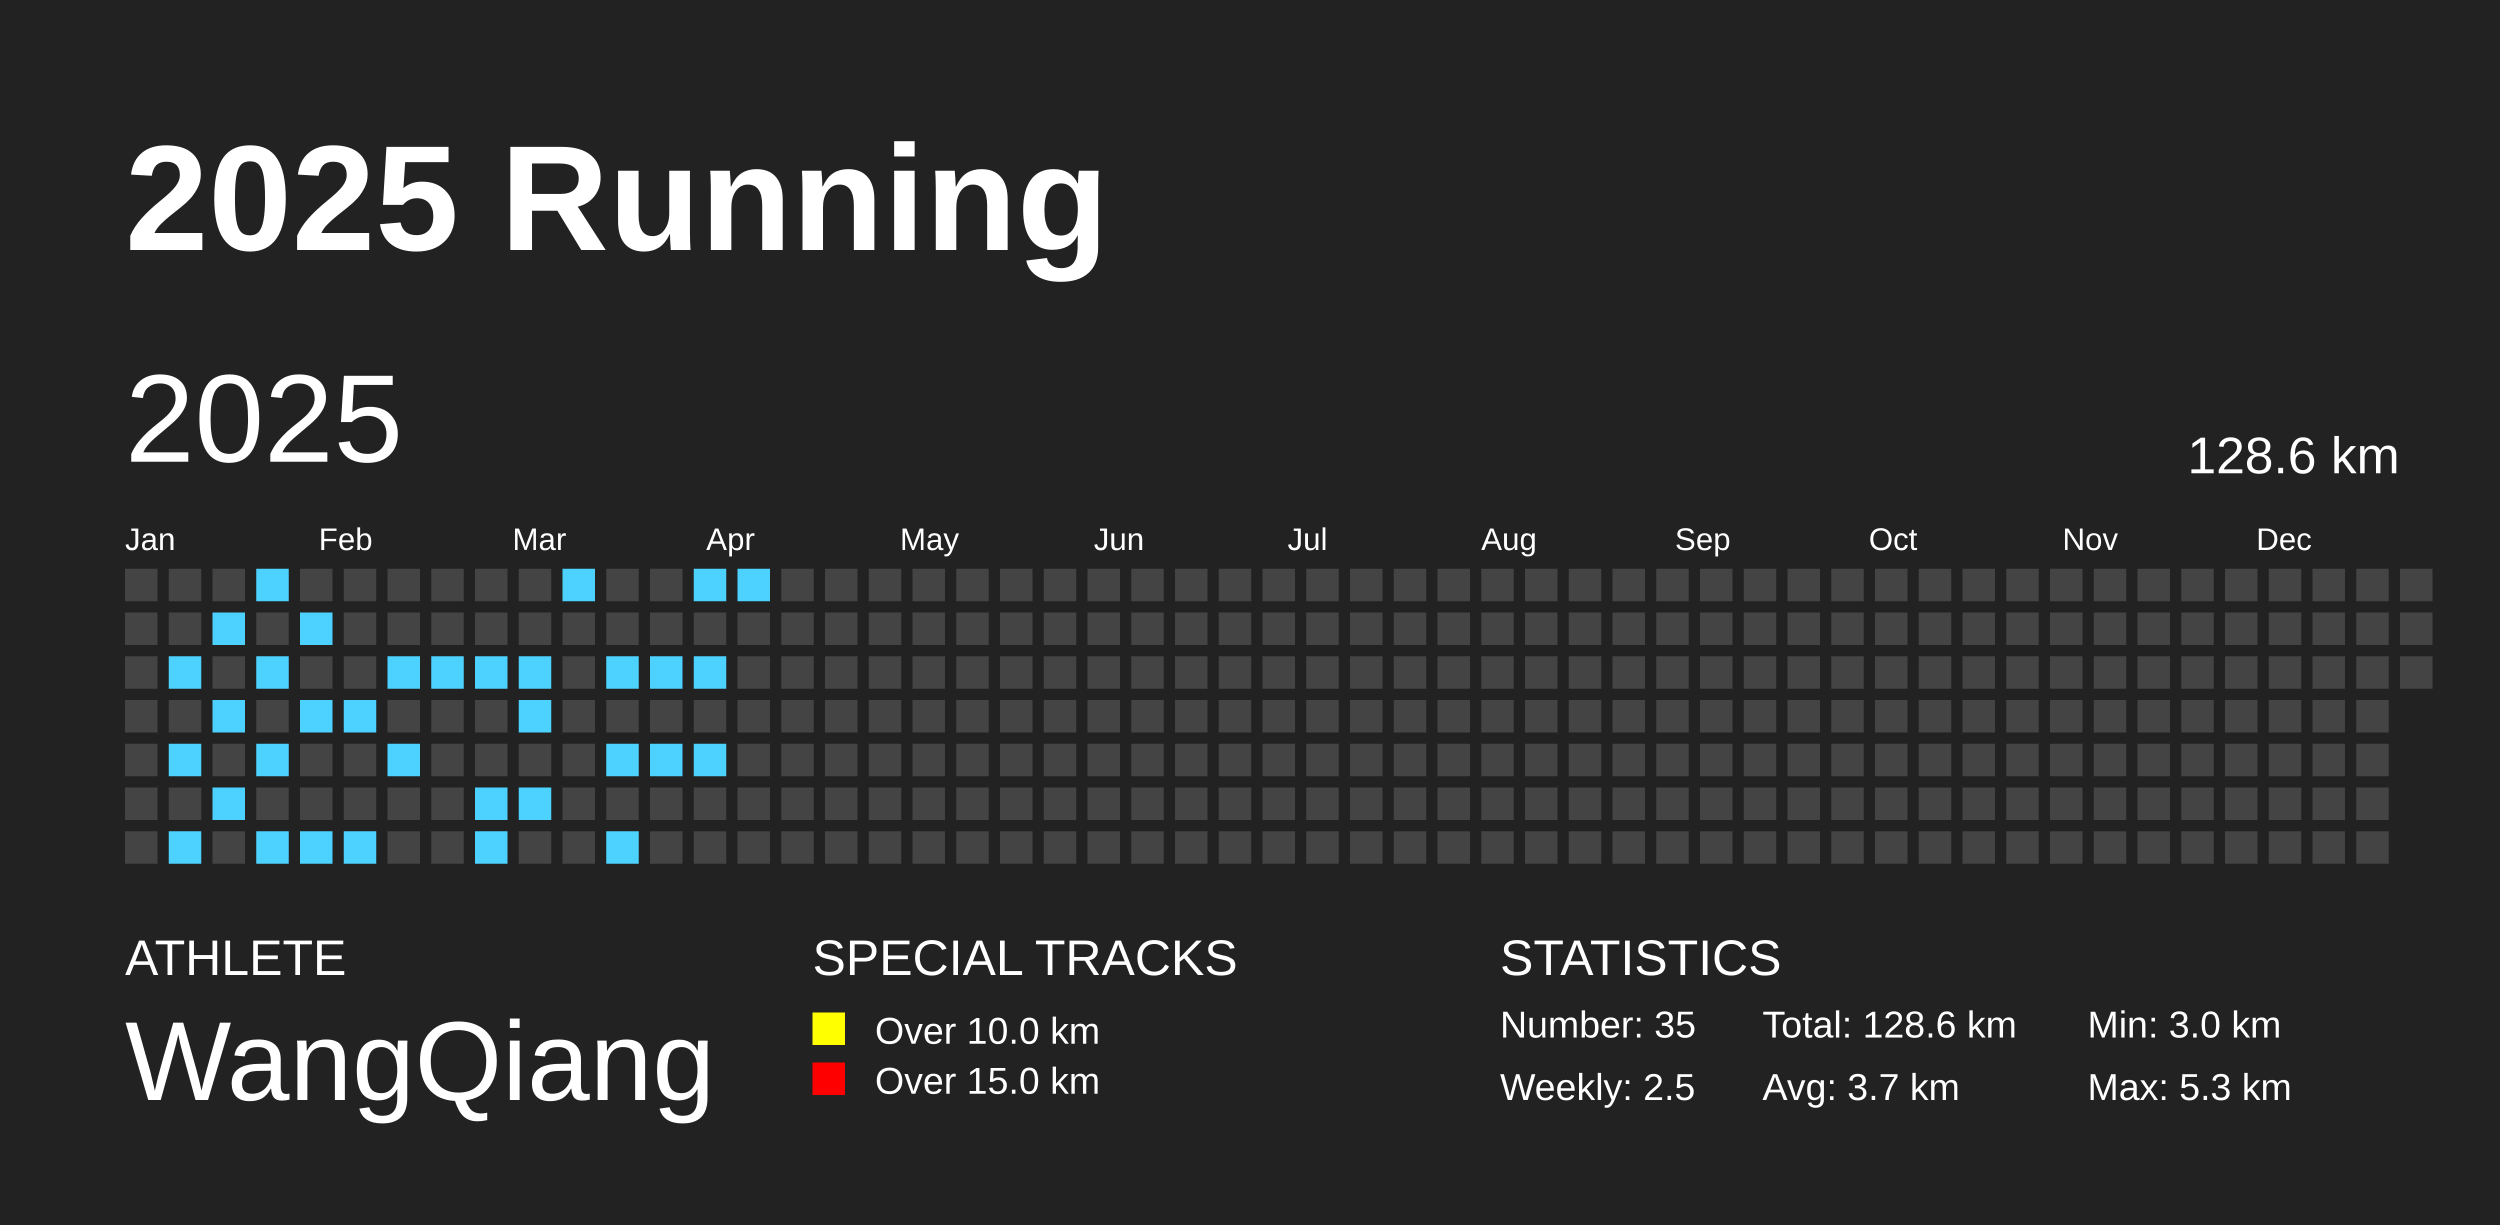
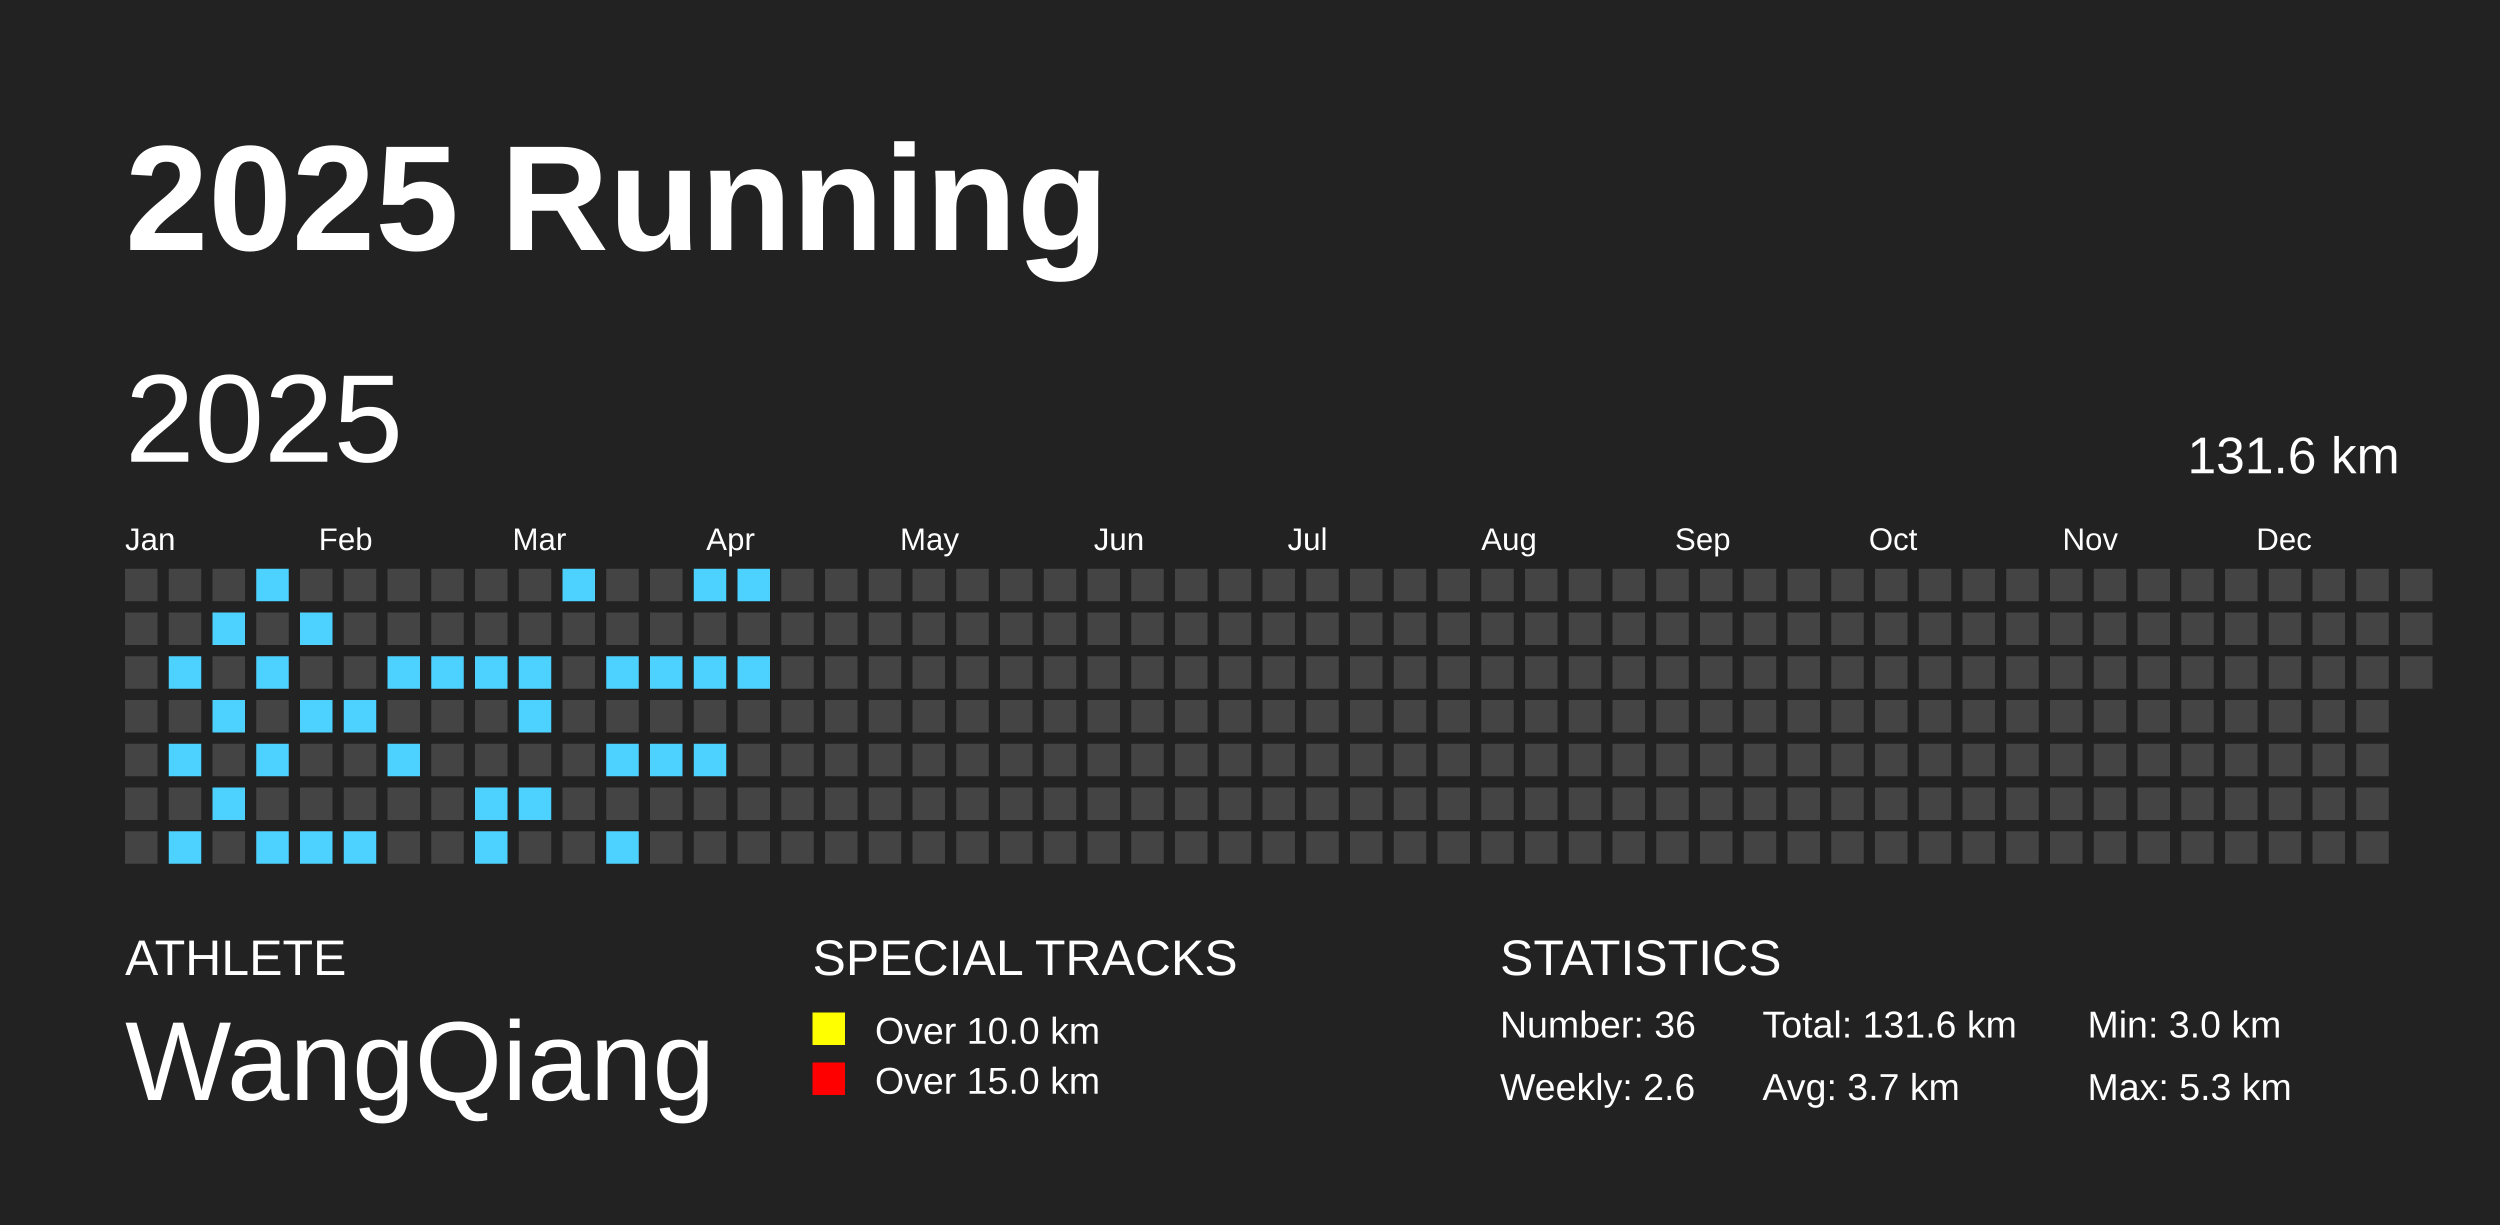
<svg xmlns="http://www.w3.org/2000/svg" baseProfile="full" height="98mm" version="1.1" viewBox="0,0,200,98" width="200mm">
  <defs />
  <rect fill="#222222" height="98" width="200" x="0" y="0" />
  <text fill="#FFFFFF" style="font-size:12px; font-family:Arial; font-weight:bold;" x="10" y="20">2025 Running</text>
  <text fill="#FFFFFF" style="font-size:4px; font-family:Arial" x="10" y="78">ATHLETE</text>
  <text fill="#FFFFFF" style="font-size:9px; font-family:Arial" x="10" y="88">WangQiang</text>
  <text fill="#FFFFFF" style="font-size:4px; font-family:Arial" x="65" y="78">SPECIAL TRACKS</text>
  <rect fill="yellow" height="2.6" width="2.6" x="65" y="81" />
  <text fill="#FFFFFF" style="font-size:3px; font-family:Arial" x="70" y="83.5">Over 10.0 km</text>
  <rect fill="red" height="2.6" width="2.6" x="65" y="85" />
  <text fill="#FFFFFF" style="font-size:3px; font-family:Arial" x="70" y="87.5">Over 15.0 km</text>
  <text fill="#FFFFFF" style="font-size:4px; font-family:Arial" x="120" y="78">STATISTICS</text>
-   <text fill="#FFFFFF" style="font-size:3px; font-family:Arial" x="120" y="83">Number: 35</text>
-   <text fill="#FFFFFF" style="font-size:3px; font-family:Arial" x="120" y="88">Weekly: 2.5</text>
-   <text fill="#FFFFFF" style="font-size:3px; font-family:Arial" x="141" y="83">Total: 128.6 km</text>
+   <text fill="#FFFFFF" style="font-size:3px; font-family:Arial" x="120" y="83">Number: 36</text>
+   <text fill="#FFFFFF" style="font-size:3px; font-family:Arial" x="120" y="88">Weekly: 2.6</text>
+   <text fill="#FFFFFF" style="font-size:3px; font-family:Arial" x="141" y="83">Total: 131.6 km</text>
  <text fill="#FFFFFF" style="font-size:3px; font-family:Arial" x="141" y="88">Avg: 3.7 km</text>
  <text fill="#FFFFFF" style="font-size:3px; font-family:Arial" x="167" y="83">Min: 3.0 km</text>
  <text fill="#FFFFFF" style="font-size:3px; font-family:Arial" x="167" y="88">Max: 5.3 km</text>
  <text dominant-baseline="hanging" fill="#FFFFFF" style="font-size:10.0px; font-family:Arial;" x="10" y="30">2025</text>
-   <text dominant-baseline="hanging" fill="#FFFFFF" style="font-size:4.125px; font-family:Arial;" x="175" y="35">128.6 km</text>
+   <text dominant-baseline="hanging" fill="#FFFFFF" style="font-size:4.125px; font-family:Arial;" x="175" y="35">131.6 km</text>
  <text fill="#FFFFFF" style="font-size:2.5px; font-family:Arial" x="10.0" y="44">Jan</text>
  <text fill="#FFFFFF" style="font-size:2.5px; font-family:Arial" x="25.5" y="44">Feb</text>
  <text fill="#FFFFFF" style="font-size:2.5px; font-family:Arial" x="41.0" y="44">Mar</text>
  <text fill="#FFFFFF" style="font-size:2.5px; font-family:Arial" x="56.5" y="44">Apr</text>
  <text fill="#FFFFFF" style="font-size:2.5px; font-family:Arial" x="72.0" y="44">May</text>
  <text fill="#FFFFFF" style="font-size:2.5px; font-family:Arial" x="87.5" y="44">Jun</text>
  <text fill="#FFFFFF" style="font-size:2.5px; font-family:Arial" x="103.0" y="44">Jul</text>
  <text fill="#FFFFFF" style="font-size:2.5px; font-family:Arial" x="118.5" y="44">Aug</text>
  <text fill="#FFFFFF" style="font-size:2.5px; font-family:Arial" x="134.0" y="44">Sep</text>
  <text fill="#FFFFFF" style="font-size:2.5px; font-family:Arial" x="149.5" y="44">Oct</text>
  <text fill="#FFFFFF" style="font-size:2.5px; font-family:Arial" x="165.0" y="44">Nov</text>
  <text fill="#FFFFFF" style="font-size:2.5px; font-family:Arial" x="180.5" y="44">Dec</text>
  <rect fill="#444444" height="2.6" width="2.6" x="10.0" y="45.5" />
  <rect fill="#444444" height="2.6" width="2.6" x="10.0" y="49.0" />
  <rect fill="#444444" height="2.6" width="2.6" x="10.0" y="52.5" />
  <rect fill="#444444" height="2.6" width="2.6" x="10.0" y="56.0" />
  <rect fill="#444444" height="2.6" width="2.6" x="10.0" y="59.5" />
  <rect fill="#444444" height="2.6" width="2.6" x="10.0" y="63.0" />
  <rect fill="#444444" height="2.6" width="2.6" x="10.0" y="66.5" />
  <rect fill="#444444" height="2.6" width="2.6" x="13.5" y="45.5" />
  <rect fill="#444444" height="2.6" width="2.6" x="13.5" y="49.0" />
  <rect fill="#4DD2FF" height="2.6" width="2.6" x="13.5" y="52.5" />
  <rect fill="#444444" height="2.6" width="2.6" x="13.5" y="56.0" />
  <rect fill="#4DD2FF" height="2.6" width="2.6" x="13.5" y="59.5" />
  <rect fill="#444444" height="2.6" width="2.6" x="13.5" y="63.0" />
  <rect fill="#4DD2FF" height="2.6" width="2.6" x="13.5" y="66.5" />
  <rect fill="#444444" height="2.6" width="2.6" x="17.0" y="45.5" />
  <rect fill="#4DD2FF" height="2.6" width="2.6" x="17.0" y="49.0" />
  <rect fill="#444444" height="2.6" width="2.6" x="17.0" y="52.5" />
  <rect fill="#4DD2FF" height="2.6" width="2.6" x="17.0" y="56.0" />
  <rect fill="#444444" height="2.6" width="2.6" x="17.0" y="59.5" />
  <rect fill="#4DD2FF" height="2.6" width="2.6" x="17.0" y="63.0" />
  <rect fill="#444444" height="2.6" width="2.6" x="17.0" y="66.5" />
  <rect fill="#4DD2FF" height="2.6" width="2.6" x="20.5" y="45.5" />
  <rect fill="#444444" height="2.6" width="2.6" x="20.5" y="49.0" />
  <rect fill="#4DD2FF" height="2.6" width="2.6" x="20.5" y="52.5" />
  <rect fill="#444444" height="2.6" width="2.6" x="20.5" y="56.0" />
  <rect fill="#4DD2FF" height="2.6" width="2.6" x="20.5" y="59.5" />
  <rect fill="#444444" height="2.6" width="2.6" x="20.5" y="63.0" />
  <rect fill="#4DD2FF" height="2.6" width="2.6" x="20.5" y="66.5" />
  <rect fill="#444444" height="2.6" width="2.6" x="24.0" y="45.5" />
  <rect fill="#4DD2FF" height="2.6" width="2.6" x="24.0" y="49.0" />
  <rect fill="#444444" height="2.6" width="2.6" x="24.0" y="52.5" />
  <rect fill="#4DD2FF" height="2.6" width="2.6" x="24.0" y="56.0" />
  <rect fill="#444444" height="2.6" width="2.6" x="24.0" y="59.5" />
  <rect fill="#444444" height="2.6" width="2.6" x="24.0" y="63.0" />
  <rect fill="#4DD2FF" height="2.6" width="2.6" x="24.0" y="66.5" />
  <rect fill="#444444" height="2.6" width="2.6" x="27.5" y="45.5" />
  <rect fill="#444444" height="2.6" width="2.6" x="27.5" y="49.0" />
  <rect fill="#444444" height="2.6" width="2.6" x="27.5" y="52.5" />
  <rect fill="#4DD2FF" height="2.6" width="2.6" x="27.5" y="56.0" />
  <rect fill="#444444" height="2.6" width="2.6" x="27.5" y="59.5" />
  <rect fill="#444444" height="2.6" width="2.6" x="27.5" y="63.0" />
  <rect fill="#4DD2FF" height="2.6" width="2.6" x="27.5" y="66.5" />
  <rect fill="#444444" height="2.6" width="2.6" x="31.0" y="45.5" />
  <rect fill="#444444" height="2.6" width="2.6" x="31.0" y="49.0" />
  <rect fill="#4DD2FF" height="2.6" width="2.6" x="31.0" y="52.5" />
  <rect fill="#444444" height="2.6" width="2.6" x="31.0" y="56.0" />
  <rect fill="#4DD2FF" height="2.6" width="2.6" x="31.0" y="59.5" />
  <rect fill="#444444" height="2.6" width="2.6" x="31.0" y="63.0" />
  <rect fill="#444444" height="2.6" width="2.6" x="31.0" y="66.5" />
  <rect fill="#444444" height="2.6" width="2.6" x="34.5" y="45.5" />
  <rect fill="#444444" height="2.6" width="2.6" x="34.5" y="49.0" />
  <rect fill="#4DD2FF" height="2.6" width="2.6" x="34.5" y="52.5" />
  <rect fill="#444444" height="2.6" width="2.6" x="34.5" y="56.0" />
  <rect fill="#444444" height="2.6" width="2.6" x="34.5" y="59.5" />
  <rect fill="#444444" height="2.6" width="2.6" x="34.5" y="63.0" />
  <rect fill="#444444" height="2.6" width="2.6" x="34.5" y="66.5" />
  <rect fill="#444444" height="2.6" width="2.6" x="38.0" y="45.5" />
  <rect fill="#444444" height="2.6" width="2.6" x="38.0" y="49.0" />
  <rect fill="#4DD2FF" height="2.6" width="2.6" x="38.0" y="52.5" />
  <rect fill="#444444" height="2.6" width="2.6" x="38.0" y="56.0" />
  <rect fill="#444444" height="2.6" width="2.6" x="38.0" y="59.5" />
  <rect fill="#4DD2FF" height="2.6" width="2.6" x="38.0" y="63.0" />
  <rect fill="#4DD2FF" height="2.6" width="2.6" x="38.0" y="66.5" />
  <rect fill="#444444" height="2.6" width="2.6" x="41.5" y="45.5" />
  <rect fill="#444444" height="2.6" width="2.6" x="41.5" y="49.0" />
  <rect fill="#4DD2FF" height="2.6" width="2.6" x="41.5" y="52.5" />
  <rect fill="#4DD2FF" height="2.6" width="2.6" x="41.5" y="56.0" />
  <rect fill="#444444" height="2.6" width="2.6" x="41.5" y="59.5" />
  <rect fill="#4DD2FF" height="2.6" width="2.6" x="41.5" y="63.0" />
  <rect fill="#444444" height="2.6" width="2.6" x="41.5" y="66.5" />
  <rect fill="#4DD2FF" height="2.6" width="2.6" x="45.0" y="45.5" />
  <rect fill="#444444" height="2.6" width="2.6" x="45.0" y="49.0" />
  <rect fill="#444444" height="2.6" width="2.6" x="45.0" y="52.5" />
  <rect fill="#444444" height="2.6" width="2.6" x="45.0" y="56.0" />
  <rect fill="#444444" height="2.6" width="2.6" x="45.0" y="59.5" />
  <rect fill="#444444" height="2.6" width="2.6" x="45.0" y="63.0" />
  <rect fill="#444444" height="2.6" width="2.6" x="45.0" y="66.5" />
  <rect fill="#444444" height="2.6" width="2.6" x="48.5" y="45.5" />
  <rect fill="#444444" height="2.6" width="2.6" x="48.5" y="49.0" />
  <rect fill="#4DD2FF" height="2.6" width="2.6" x="48.5" y="52.5" />
  <rect fill="#444444" height="2.6" width="2.6" x="48.5" y="56.0" />
  <rect fill="#4DD2FF" height="2.6" width="2.6" x="48.5" y="59.5" />
  <rect fill="#444444" height="2.6" width="2.6" x="48.5" y="63.0" />
  <rect fill="#4DD2FF" height="2.6" width="2.6" x="48.5" y="66.5" />
  <rect fill="#444444" height="2.6" width="2.6" x="52.0" y="45.5" />
  <rect fill="#444444" height="2.6" width="2.6" x="52.0" y="49.0" />
  <rect fill="#4DD2FF" height="2.6" width="2.6" x="52.0" y="52.5" />
  <rect fill="#444444" height="2.6" width="2.6" x="52.0" y="56.0" />
  <rect fill="#4DD2FF" height="2.6" width="2.6" x="52.0" y="59.5" />
  <rect fill="#444444" height="2.6" width="2.6" x="52.0" y="63.0" />
  <rect fill="#444444" height="2.6" width="2.6" x="52.0" y="66.5" />
  <rect fill="#4DD2FF" height="2.6" width="2.6" x="55.5" y="45.5" />
  <rect fill="#444444" height="2.6" width="2.6" x="55.5" y="49.0" />
  <rect fill="#4DD2FF" height="2.6" width="2.6" x="55.5" y="52.5" />
  <rect fill="#444444" height="2.6" width="2.6" x="55.5" y="56.0" />
  <rect fill="#4DD2FF" height="2.6" width="2.6" x="55.5" y="59.5" />
  <rect fill="#444444" height="2.6" width="2.6" x="55.5" y="63.0" />
  <rect fill="#444444" height="2.6" width="2.6" x="55.5" y="66.5" />
  <rect fill="#4DD2FF" height="2.6" width="2.6" x="59.0" y="45.5" />
  <rect fill="#444444" height="2.6" width="2.6" x="59.0" y="49.0" />
-   <rect fill="#444444" height="2.6" width="2.6" x="59.0" y="52.5" />
+   <rect fill="#4DD2FF" height="2.6" width="2.6" x="59.0" y="52.5" />
  <rect fill="#444444" height="2.6" width="2.6" x="59.0" y="56.0" />
  <rect fill="#444444" height="2.6" width="2.6" x="59.0" y="59.5" />
  <rect fill="#444444" height="2.6" width="2.6" x="59.0" y="63.0" />
  <rect fill="#444444" height="2.6" width="2.6" x="59.0" y="66.5" />
  <rect fill="#444444" height="2.6" width="2.6" x="62.5" y="45.5" />
  <rect fill="#444444" height="2.6" width="2.6" x="62.5" y="49.0" />
  <rect fill="#444444" height="2.6" width="2.6" x="62.5" y="52.5" />
  <rect fill="#444444" height="2.6" width="2.6" x="62.5" y="56.0" />
  <rect fill="#444444" height="2.6" width="2.6" x="62.5" y="59.5" />
  <rect fill="#444444" height="2.6" width="2.6" x="62.5" y="63.0" />
  <rect fill="#444444" height="2.6" width="2.6" x="62.5" y="66.5" />
  <rect fill="#444444" height="2.6" width="2.6" x="66.0" y="45.5" />
  <rect fill="#444444" height="2.6" width="2.6" x="66.0" y="49.0" />
  <rect fill="#444444" height="2.6" width="2.6" x="66.0" y="52.5" />
  <rect fill="#444444" height="2.6" width="2.6" x="66.0" y="56.0" />
  <rect fill="#444444" height="2.6" width="2.6" x="66.0" y="59.5" />
  <rect fill="#444444" height="2.6" width="2.6" x="66.0" y="63.0" />
  <rect fill="#444444" height="2.6" width="2.6" x="66.0" y="66.5" />
  <rect fill="#444444" height="2.6" width="2.6" x="69.5" y="45.5" />
  <rect fill="#444444" height="2.6" width="2.6" x="69.5" y="49.0" />
  <rect fill="#444444" height="2.6" width="2.6" x="69.5" y="52.5" />
  <rect fill="#444444" height="2.6" width="2.6" x="69.5" y="56.0" />
  <rect fill="#444444" height="2.6" width="2.6" x="69.5" y="59.5" />
  <rect fill="#444444" height="2.6" width="2.6" x="69.5" y="63.0" />
  <rect fill="#444444" height="2.6" width="2.6" x="69.5" y="66.5" />
  <rect fill="#444444" height="2.6" width="2.6" x="73.0" y="45.5" />
  <rect fill="#444444" height="2.6" width="2.6" x="73.0" y="49.0" />
  <rect fill="#444444" height="2.6" width="2.6" x="73.0" y="52.5" />
  <rect fill="#444444" height="2.6" width="2.6" x="73.0" y="56.0" />
  <rect fill="#444444" height="2.6" width="2.6" x="73.0" y="59.5" />
  <rect fill="#444444" height="2.6" width="2.6" x="73.0" y="63.0" />
  <rect fill="#444444" height="2.6" width="2.6" x="73.0" y="66.5" />
  <rect fill="#444444" height="2.6" width="2.6" x="76.5" y="45.5" />
  <rect fill="#444444" height="2.6" width="2.6" x="76.5" y="49.0" />
  <rect fill="#444444" height="2.6" width="2.6" x="76.5" y="52.5" />
  <rect fill="#444444" height="2.6" width="2.6" x="76.5" y="56.0" />
  <rect fill="#444444" height="2.6" width="2.6" x="76.5" y="59.5" />
  <rect fill="#444444" height="2.6" width="2.6" x="76.5" y="63.0" />
  <rect fill="#444444" height="2.6" width="2.6" x="76.5" y="66.5" />
  <rect fill="#444444" height="2.6" width="2.6" x="80.0" y="45.5" />
  <rect fill="#444444" height="2.6" width="2.6" x="80.0" y="49.0" />
  <rect fill="#444444" height="2.6" width="2.6" x="80.0" y="52.5" />
  <rect fill="#444444" height="2.6" width="2.6" x="80.0" y="56.0" />
  <rect fill="#444444" height="2.6" width="2.6" x="80.0" y="59.5" />
  <rect fill="#444444" height="2.6" width="2.6" x="80.0" y="63.0" />
  <rect fill="#444444" height="2.6" width="2.6" x="80.0" y="66.5" />
  <rect fill="#444444" height="2.6" width="2.6" x="83.5" y="45.5" />
  <rect fill="#444444" height="2.6" width="2.6" x="83.5" y="49.0" />
  <rect fill="#444444" height="2.6" width="2.6" x="83.5" y="52.5" />
  <rect fill="#444444" height="2.6" width="2.6" x="83.5" y="56.0" />
  <rect fill="#444444" height="2.6" width="2.6" x="83.5" y="59.5" />
  <rect fill="#444444" height="2.6" width="2.6" x="83.5" y="63.0" />
  <rect fill="#444444" height="2.6" width="2.6" x="83.5" y="66.5" />
  <rect fill="#444444" height="2.6" width="2.6" x="87.0" y="45.5" />
  <rect fill="#444444" height="2.6" width="2.6" x="87.0" y="49.0" />
  <rect fill="#444444" height="2.6" width="2.6" x="87.0" y="52.5" />
  <rect fill="#444444" height="2.6" width="2.6" x="87.0" y="56.0" />
  <rect fill="#444444" height="2.6" width="2.6" x="87.0" y="59.5" />
  <rect fill="#444444" height="2.6" width="2.6" x="87.0" y="63.0" />
  <rect fill="#444444" height="2.6" width="2.6" x="87.0" y="66.5" />
  <rect fill="#444444" height="2.6" width="2.6" x="90.5" y="45.5" />
  <rect fill="#444444" height="2.6" width="2.6" x="90.5" y="49.0" />
  <rect fill="#444444" height="2.6" width="2.6" x="90.5" y="52.5" />
  <rect fill="#444444" height="2.6" width="2.6" x="90.5" y="56.0" />
  <rect fill="#444444" height="2.6" width="2.6" x="90.5" y="59.5" />
  <rect fill="#444444" height="2.6" width="2.6" x="90.5" y="63.0" />
  <rect fill="#444444" height="2.6" width="2.6" x="90.5" y="66.5" />
  <rect fill="#444444" height="2.6" width="2.6" x="94.0" y="45.5" />
  <rect fill="#444444" height="2.6" width="2.6" x="94.0" y="49.0" />
  <rect fill="#444444" height="2.6" width="2.6" x="94.0" y="52.5" />
  <rect fill="#444444" height="2.6" width="2.6" x="94.0" y="56.0" />
  <rect fill="#444444" height="2.6" width="2.6" x="94.0" y="59.5" />
  <rect fill="#444444" height="2.6" width="2.6" x="94.0" y="63.0" />
  <rect fill="#444444" height="2.6" width="2.6" x="94.0" y="66.5" />
  <rect fill="#444444" height="2.6" width="2.6" x="97.5" y="45.5" />
  <rect fill="#444444" height="2.6" width="2.6" x="97.5" y="49.0" />
  <rect fill="#444444" height="2.6" width="2.6" x="97.5" y="52.5" />
  <rect fill="#444444" height="2.6" width="2.6" x="97.5" y="56.0" />
  <rect fill="#444444" height="2.6" width="2.6" x="97.5" y="59.5" />
  <rect fill="#444444" height="2.6" width="2.6" x="97.5" y="63.0" />
  <rect fill="#444444" height="2.6" width="2.6" x="97.5" y="66.5" />
  <rect fill="#444444" height="2.6" width="2.6" x="101.0" y="45.5" />
  <rect fill="#444444" height="2.6" width="2.6" x="101.0" y="49.0" />
  <rect fill="#444444" height="2.6" width="2.6" x="101.0" y="52.5" />
  <rect fill="#444444" height="2.6" width="2.6" x="101.0" y="56.0" />
  <rect fill="#444444" height="2.6" width="2.6" x="101.0" y="59.5" />
  <rect fill="#444444" height="2.6" width="2.6" x="101.0" y="63.0" />
  <rect fill="#444444" height="2.6" width="2.6" x="101.0" y="66.5" />
  <rect fill="#444444" height="2.6" width="2.6" x="104.5" y="45.5" />
  <rect fill="#444444" height="2.6" width="2.6" x="104.5" y="49.0" />
  <rect fill="#444444" height="2.6" width="2.6" x="104.5" y="52.5" />
  <rect fill="#444444" height="2.6" width="2.6" x="104.5" y="56.0" />
  <rect fill="#444444" height="2.6" width="2.6" x="104.5" y="59.5" />
  <rect fill="#444444" height="2.6" width="2.6" x="104.5" y="63.0" />
  <rect fill="#444444" height="2.6" width="2.6" x="104.5" y="66.5" />
  <rect fill="#444444" height="2.6" width="2.6" x="108.0" y="45.5" />
  <rect fill="#444444" height="2.6" width="2.6" x="108.0" y="49.0" />
  <rect fill="#444444" height="2.6" width="2.6" x="108.0" y="52.5" />
  <rect fill="#444444" height="2.6" width="2.6" x="108.0" y="56.0" />
  <rect fill="#444444" height="2.6" width="2.6" x="108.0" y="59.5" />
  <rect fill="#444444" height="2.6" width="2.6" x="108.0" y="63.0" />
  <rect fill="#444444" height="2.6" width="2.6" x="108.0" y="66.5" />
  <rect fill="#444444" height="2.6" width="2.6" x="111.5" y="45.5" />
  <rect fill="#444444" height="2.6" width="2.6" x="111.5" y="49.0" />
  <rect fill="#444444" height="2.6" width="2.6" x="111.5" y="52.5" />
  <rect fill="#444444" height="2.6" width="2.6" x="111.5" y="56.0" />
  <rect fill="#444444" height="2.6" width="2.6" x="111.5" y="59.5" />
  <rect fill="#444444" height="2.6" width="2.6" x="111.5" y="63.0" />
  <rect fill="#444444" height="2.6" width="2.6" x="111.5" y="66.5" />
  <rect fill="#444444" height="2.6" width="2.6" x="115.0" y="45.5" />
  <rect fill="#444444" height="2.6" width="2.6" x="115.0" y="49.0" />
  <rect fill="#444444" height="2.6" width="2.6" x="115.0" y="52.5" />
  <rect fill="#444444" height="2.6" width="2.6" x="115.0" y="56.0" />
  <rect fill="#444444" height="2.6" width="2.6" x="115.0" y="59.5" />
  <rect fill="#444444" height="2.6" width="2.6" x="115.0" y="63.0" />
  <rect fill="#444444" height="2.6" width="2.6" x="115.0" y="66.5" />
  <rect fill="#444444" height="2.6" width="2.6" x="118.5" y="45.5" />
  <rect fill="#444444" height="2.6" width="2.6" x="118.5" y="49.0" />
  <rect fill="#444444" height="2.6" width="2.6" x="118.5" y="52.5" />
  <rect fill="#444444" height="2.6" width="2.6" x="118.5" y="56.0" />
  <rect fill="#444444" height="2.6" width="2.6" x="118.5" y="59.5" />
  <rect fill="#444444" height="2.6" width="2.6" x="118.5" y="63.0" />
  <rect fill="#444444" height="2.6" width="2.6" x="118.5" y="66.5" />
  <rect fill="#444444" height="2.6" width="2.6" x="122.0" y="45.5" />
  <rect fill="#444444" height="2.6" width="2.6" x="122.0" y="49.0" />
  <rect fill="#444444" height="2.6" width="2.6" x="122.0" y="52.5" />
  <rect fill="#444444" height="2.6" width="2.6" x="122.0" y="56.0" />
  <rect fill="#444444" height="2.6" width="2.6" x="122.0" y="59.5" />
  <rect fill="#444444" height="2.6" width="2.6" x="122.0" y="63.0" />
  <rect fill="#444444" height="2.6" width="2.6" x="122.0" y="66.5" />
  <rect fill="#444444" height="2.6" width="2.6" x="125.5" y="45.5" />
  <rect fill="#444444" height="2.6" width="2.6" x="125.5" y="49.0" />
  <rect fill="#444444" height="2.6" width="2.6" x="125.5" y="52.5" />
  <rect fill="#444444" height="2.6" width="2.6" x="125.5" y="56.0" />
  <rect fill="#444444" height="2.6" width="2.6" x="125.5" y="59.5" />
  <rect fill="#444444" height="2.6" width="2.6" x="125.5" y="63.0" />
  <rect fill="#444444" height="2.6" width="2.6" x="125.5" y="66.5" />
  <rect fill="#444444" height="2.6" width="2.6" x="129.0" y="45.5" />
  <rect fill="#444444" height="2.6" width="2.6" x="129.0" y="49.0" />
  <rect fill="#444444" height="2.6" width="2.6" x="129.0" y="52.5" />
  <rect fill="#444444" height="2.6" width="2.6" x="129.0" y="56.0" />
  <rect fill="#444444" height="2.6" width="2.6" x="129.0" y="59.5" />
  <rect fill="#444444" height="2.6" width="2.6" x="129.0" y="63.0" />
  <rect fill="#444444" height="2.6" width="2.6" x="129.0" y="66.5" />
  <rect fill="#444444" height="2.6" width="2.6" x="132.5" y="45.5" />
  <rect fill="#444444" height="2.6" width="2.6" x="132.5" y="49.0" />
  <rect fill="#444444" height="2.6" width="2.6" x="132.5" y="52.5" />
  <rect fill="#444444" height="2.6" width="2.6" x="132.5" y="56.0" />
  <rect fill="#444444" height="2.6" width="2.6" x="132.5" y="59.5" />
  <rect fill="#444444" height="2.6" width="2.6" x="132.5" y="63.0" />
  <rect fill="#444444" height="2.6" width="2.6" x="132.5" y="66.5" />
  <rect fill="#444444" height="2.6" width="2.6" x="136.0" y="45.5" />
  <rect fill="#444444" height="2.6" width="2.6" x="136.0" y="49.0" />
  <rect fill="#444444" height="2.6" width="2.6" x="136.0" y="52.5" />
  <rect fill="#444444" height="2.6" width="2.6" x="136.0" y="56.0" />
  <rect fill="#444444" height="2.6" width="2.6" x="136.0" y="59.5" />
  <rect fill="#444444" height="2.6" width="2.6" x="136.0" y="63.0" />
  <rect fill="#444444" height="2.6" width="2.6" x="136.0" y="66.5" />
  <rect fill="#444444" height="2.6" width="2.6" x="139.5" y="45.5" />
  <rect fill="#444444" height="2.6" width="2.6" x="139.5" y="49.0" />
  <rect fill="#444444" height="2.6" width="2.6" x="139.5" y="52.5" />
  <rect fill="#444444" height="2.6" width="2.6" x="139.5" y="56.0" />
  <rect fill="#444444" height="2.6" width="2.6" x="139.5" y="59.5" />
  <rect fill="#444444" height="2.6" width="2.6" x="139.5" y="63.0" />
  <rect fill="#444444" height="2.6" width="2.6" x="139.5" y="66.5" />
  <rect fill="#444444" height="2.6" width="2.6" x="143.0" y="45.5" />
  <rect fill="#444444" height="2.6" width="2.6" x="143.0" y="49.0" />
  <rect fill="#444444" height="2.6" width="2.6" x="143.0" y="52.5" />
  <rect fill="#444444" height="2.6" width="2.6" x="143.0" y="56.0" />
  <rect fill="#444444" height="2.6" width="2.6" x="143.0" y="59.5" />
  <rect fill="#444444" height="2.6" width="2.6" x="143.0" y="63.0" />
  <rect fill="#444444" height="2.6" width="2.6" x="143.0" y="66.5" />
  <rect fill="#444444" height="2.6" width="2.6" x="146.5" y="45.5" />
  <rect fill="#444444" height="2.6" width="2.6" x="146.5" y="49.0" />
  <rect fill="#444444" height="2.6" width="2.6" x="146.5" y="52.5" />
  <rect fill="#444444" height="2.6" width="2.6" x="146.5" y="56.0" />
  <rect fill="#444444" height="2.6" width="2.6" x="146.5" y="59.5" />
  <rect fill="#444444" height="2.6" width="2.6" x="146.5" y="63.0" />
  <rect fill="#444444" height="2.6" width="2.6" x="146.5" y="66.5" />
  <rect fill="#444444" height="2.6" width="2.6" x="150.0" y="45.5" />
  <rect fill="#444444" height="2.6" width="2.6" x="150.0" y="49.0" />
  <rect fill="#444444" height="2.6" width="2.6" x="150.0" y="52.5" />
  <rect fill="#444444" height="2.6" width="2.6" x="150.0" y="56.0" />
  <rect fill="#444444" height="2.6" width="2.6" x="150.0" y="59.5" />
  <rect fill="#444444" height="2.6" width="2.6" x="150.0" y="63.0" />
  <rect fill="#444444" height="2.6" width="2.6" x="150.0" y="66.5" />
  <rect fill="#444444" height="2.6" width="2.6" x="153.5" y="45.5" />
  <rect fill="#444444" height="2.6" width="2.6" x="153.5" y="49.0" />
  <rect fill="#444444" height="2.6" width="2.6" x="153.5" y="52.5" />
  <rect fill="#444444" height="2.6" width="2.6" x="153.5" y="56.0" />
  <rect fill="#444444" height="2.6" width="2.6" x="153.5" y="59.5" />
  <rect fill="#444444" height="2.6" width="2.6" x="153.5" y="63.0" />
  <rect fill="#444444" height="2.6" width="2.6" x="153.5" y="66.5" />
  <rect fill="#444444" height="2.6" width="2.6" x="157.0" y="45.5" />
  <rect fill="#444444" height="2.6" width="2.6" x="157.0" y="49.0" />
  <rect fill="#444444" height="2.6" width="2.6" x="157.0" y="52.5" />
  <rect fill="#444444" height="2.6" width="2.6" x="157.0" y="56.0" />
  <rect fill="#444444" height="2.6" width="2.6" x="157.0" y="59.5" />
  <rect fill="#444444" height="2.6" width="2.6" x="157.0" y="63.0" />
  <rect fill="#444444" height="2.6" width="2.6" x="157.0" y="66.5" />
  <rect fill="#444444" height="2.6" width="2.6" x="160.5" y="45.5" />
  <rect fill="#444444" height="2.6" width="2.6" x="160.5" y="49.0" />
  <rect fill="#444444" height="2.6" width="2.6" x="160.5" y="52.5" />
  <rect fill="#444444" height="2.6" width="2.6" x="160.5" y="56.0" />
  <rect fill="#444444" height="2.6" width="2.6" x="160.5" y="59.5" />
  <rect fill="#444444" height="2.6" width="2.6" x="160.5" y="63.0" />
  <rect fill="#444444" height="2.6" width="2.6" x="160.5" y="66.5" />
  <rect fill="#444444" height="2.6" width="2.6" x="164.0" y="45.5" />
  <rect fill="#444444" height="2.6" width="2.6" x="164.0" y="49.0" />
  <rect fill="#444444" height="2.6" width="2.6" x="164.0" y="52.5" />
  <rect fill="#444444" height="2.6" width="2.6" x="164.0" y="56.0" />
  <rect fill="#444444" height="2.6" width="2.6" x="164.0" y="59.5" />
  <rect fill="#444444" height="2.6" width="2.6" x="164.0" y="63.0" />
  <rect fill="#444444" height="2.6" width="2.6" x="164.0" y="66.5" />
  <rect fill="#444444" height="2.6" width="2.6" x="167.5" y="45.5" />
  <rect fill="#444444" height="2.6" width="2.6" x="167.5" y="49.0" />
  <rect fill="#444444" height="2.6" width="2.6" x="167.5" y="52.5" />
  <rect fill="#444444" height="2.6" width="2.6" x="167.5" y="56.0" />
  <rect fill="#444444" height="2.6" width="2.6" x="167.5" y="59.5" />
  <rect fill="#444444" height="2.6" width="2.6" x="167.5" y="63.0" />
  <rect fill="#444444" height="2.6" width="2.6" x="167.5" y="66.5" />
  <rect fill="#444444" height="2.6" width="2.6" x="171.0" y="45.5" />
  <rect fill="#444444" height="2.6" width="2.6" x="171.0" y="49.0" />
  <rect fill="#444444" height="2.6" width="2.6" x="171.0" y="52.5" />
  <rect fill="#444444" height="2.6" width="2.6" x="171.0" y="56.0" />
  <rect fill="#444444" height="2.6" width="2.6" x="171.0" y="59.5" />
  <rect fill="#444444" height="2.6" width="2.6" x="171.0" y="63.0" />
  <rect fill="#444444" height="2.6" width="2.6" x="171.0" y="66.5" />
  <rect fill="#444444" height="2.6" width="2.6" x="174.5" y="45.5" />
  <rect fill="#444444" height="2.6" width="2.6" x="174.5" y="49.0" />
  <rect fill="#444444" height="2.6" width="2.6" x="174.5" y="52.5" />
  <rect fill="#444444" height="2.6" width="2.6" x="174.5" y="56.0" />
  <rect fill="#444444" height="2.6" width="2.6" x="174.5" y="59.5" />
  <rect fill="#444444" height="2.6" width="2.6" x="174.5" y="63.0" />
  <rect fill="#444444" height="2.6" width="2.6" x="174.5" y="66.5" />
  <rect fill="#444444" height="2.6" width="2.6" x="178.0" y="45.5" />
  <rect fill="#444444" height="2.6" width="2.6" x="178.0" y="49.0" />
  <rect fill="#444444" height="2.6" width="2.6" x="178.0" y="52.5" />
  <rect fill="#444444" height="2.6" width="2.6" x="178.0" y="56.0" />
  <rect fill="#444444" height="2.6" width="2.6" x="178.0" y="59.5" />
  <rect fill="#444444" height="2.6" width="2.6" x="178.0" y="63.0" />
  <rect fill="#444444" height="2.6" width="2.6" x="178.0" y="66.5" />
  <rect fill="#444444" height="2.6" width="2.6" x="181.5" y="45.5" />
  <rect fill="#444444" height="2.6" width="2.6" x="181.5" y="49.0" />
  <rect fill="#444444" height="2.6" width="2.6" x="181.5" y="52.5" />
  <rect fill="#444444" height="2.6" width="2.6" x="181.5" y="56.0" />
  <rect fill="#444444" height="2.6" width="2.6" x="181.5" y="59.5" />
  <rect fill="#444444" height="2.6" width="2.6" x="181.5" y="63.0" />
  <rect fill="#444444" height="2.6" width="2.6" x="181.5" y="66.5" />
  <rect fill="#444444" height="2.6" width="2.6" x="185.0" y="45.5" />
  <rect fill="#444444" height="2.6" width="2.6" x="185.0" y="49.0" />
  <rect fill="#444444" height="2.6" width="2.6" x="185.0" y="52.5" />
  <rect fill="#444444" height="2.6" width="2.6" x="185.0" y="56.0" />
  <rect fill="#444444" height="2.6" width="2.6" x="185.0" y="59.5" />
  <rect fill="#444444" height="2.6" width="2.6" x="185.0" y="63.0" />
  <rect fill="#444444" height="2.6" width="2.6" x="185.0" y="66.5" />
  <rect fill="#444444" height="2.6" width="2.6" x="188.5" y="45.5" />
  <rect fill="#444444" height="2.6" width="2.6" x="188.5" y="49.0" />
  <rect fill="#444444" height="2.6" width="2.6" x="188.5" y="52.5" />
  <rect fill="#444444" height="2.6" width="2.6" x="188.5" y="56.0" />
  <rect fill="#444444" height="2.6" width="2.6" x="188.5" y="59.5" />
  <rect fill="#444444" height="2.6" width="2.6" x="188.5" y="63.0" />
  <rect fill="#444444" height="2.6" width="2.6" x="188.5" y="66.5" />
  <rect fill="#444444" height="2.6" width="2.6" x="192.0" y="45.5" />
  <rect fill="#444444" height="2.6" width="2.6" x="192.0" y="49.0" />
  <rect fill="#444444" height="2.6" width="2.6" x="192.0" y="52.5" />
</svg>
